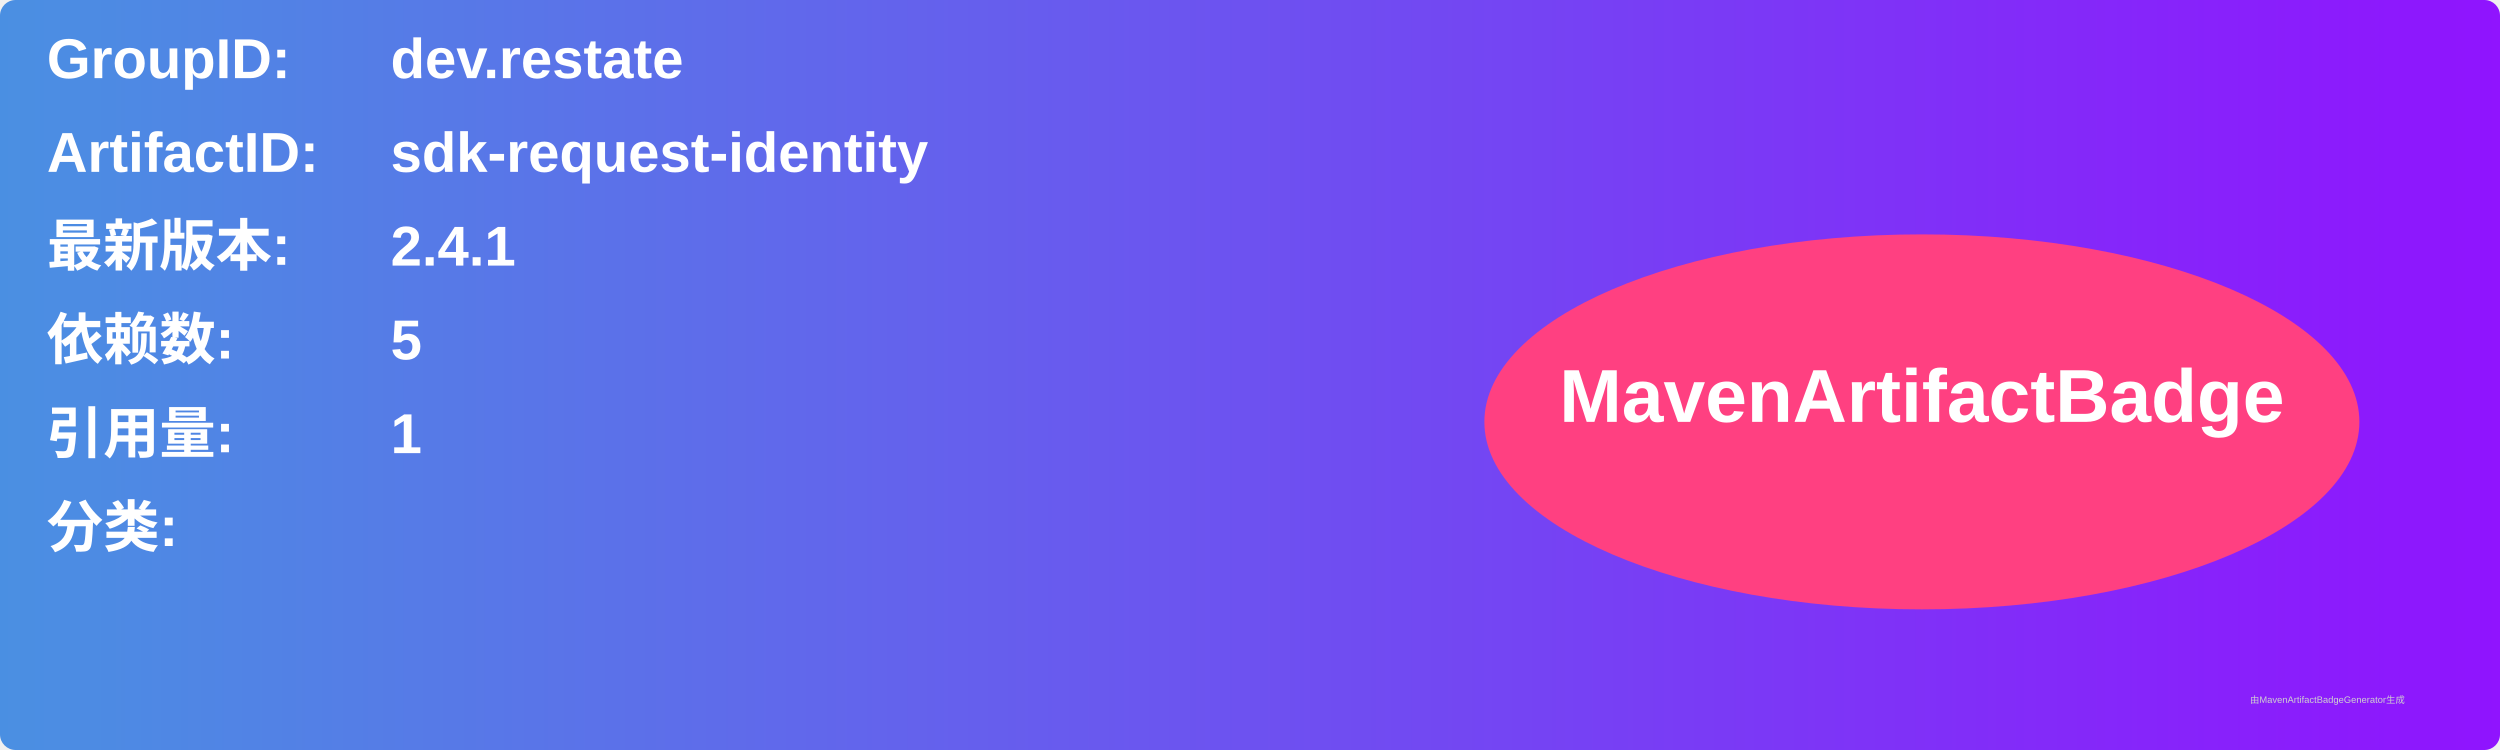
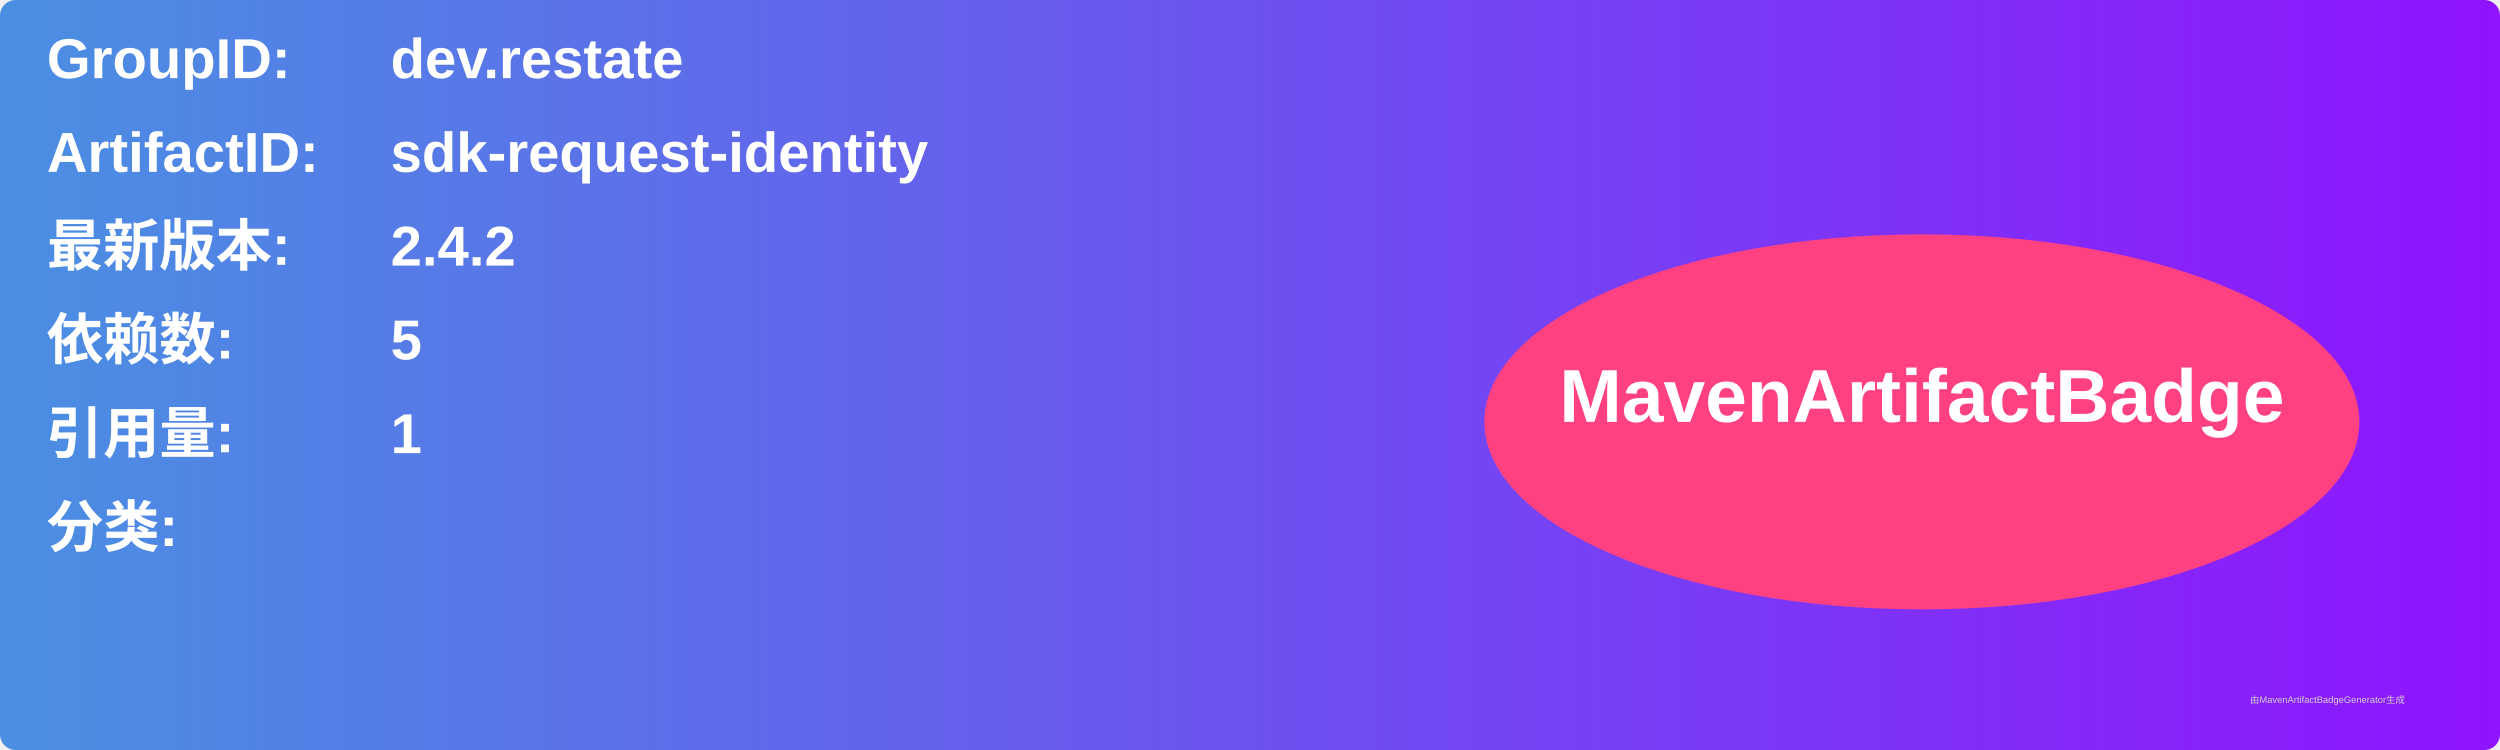
<svg xmlns="http://www.w3.org/2000/svg" width="800" height="240" viewBox="0 0 800 240">
  <linearGradient id="grad" x1="0%" y1="0%" x2="100%" y2="0%">
    <stop offset="0%" stop-color="#4a90e2" />
    <stop offset="100%" stop-color="#9013fe" />
  </linearGradient>
  <rect width="100%" height="100%" rx="5" ry="5" fill="url(#grad)" />
  <g transform="translate(15, 15)">
    <text x="0" y="10" font-family="Arial" font-size="18" fill="white" font-weight="bold" width="260">GroupID:</text>
    <text x="110" y="10" font-family="Arial" font-size="18" fill="white" font-weight="bold" width="460">dev.restate</text>
    <text x="0" y="40" font-family="Arial" font-size="18" fill="white" font-weight="bold" width="260">ArtifactID:</text>
    <text x="110" y="40" font-family="Arial" font-size="18" fill="white" font-weight="bold" width="460">sdk-request-identity</text>
    <text x="0" y="70" font-family="Arial" font-size="18" fill="white" font-weight="bold">最新版本:</text>
    <text x="110" y="70" font-family="Arial" font-size="18" fill="white" font-weight="bold">
-       <tspan font-weight="bold">2.4.1</tspan>
+       <tspan font-weight="bold">2.4.2</tspan>
    </text>
    <text x="0" y="100" font-family="Arial" font-size="18" fill="white" font-weight="bold">依赖数: </text>
    <text x="110" y="100" font-family="Arial" font-size="18" fill="white">
      <tspan font-weight="bold">5</tspan>
    </text>
    <text x="0" y="130" font-family="Arial" font-size="18" fill="white" font-weight="bold">引用量: </text>
    <text x="110" y="130" font-family="Arial" font-size="18" fill="white">
      <tspan font-weight="bold">1</tspan>
    </text>
    <text x="0" y="160" font-family="Arial" font-size="18" fill="white" font-weight="bold">分类:</text>
    <text x="10" y="190" font-family="Arial" font-size="10" fill="white">
      <tspan font-weight="bold" />
    </text>
    <ellipse cx="600" cy="120" rx="140" ry="60" fill="#ff4081" />
    <text x="600" y="120" text-anchor="middle" font-family="Arial" font-size="24" fill="white" font-weight="bold">MavenArtifactBadge</text>
  </g>
  <text x="720" y="225" font-family="Arial" font-size="3" fill="#d0d0d0">由MavenArtifactBadgeGenerator生成</text>
</svg>
